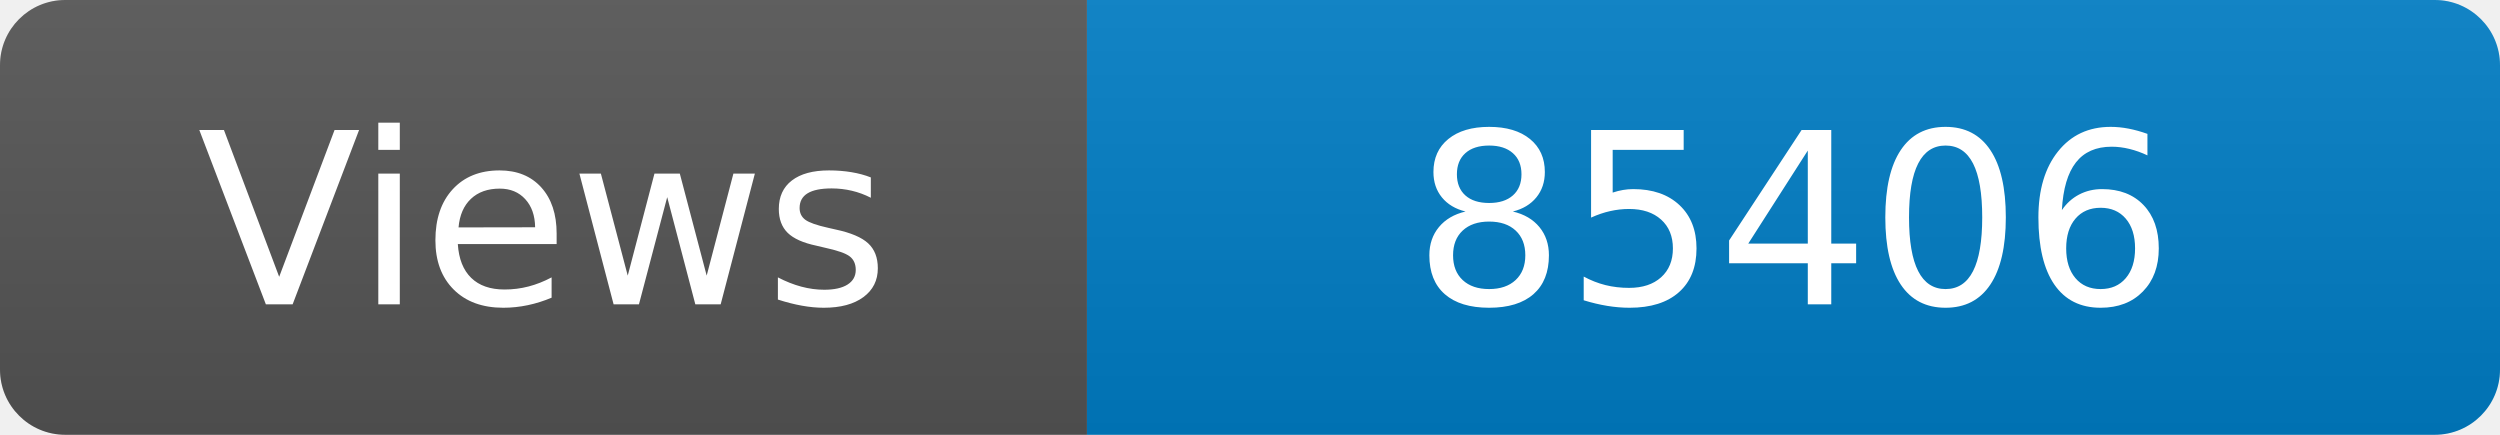
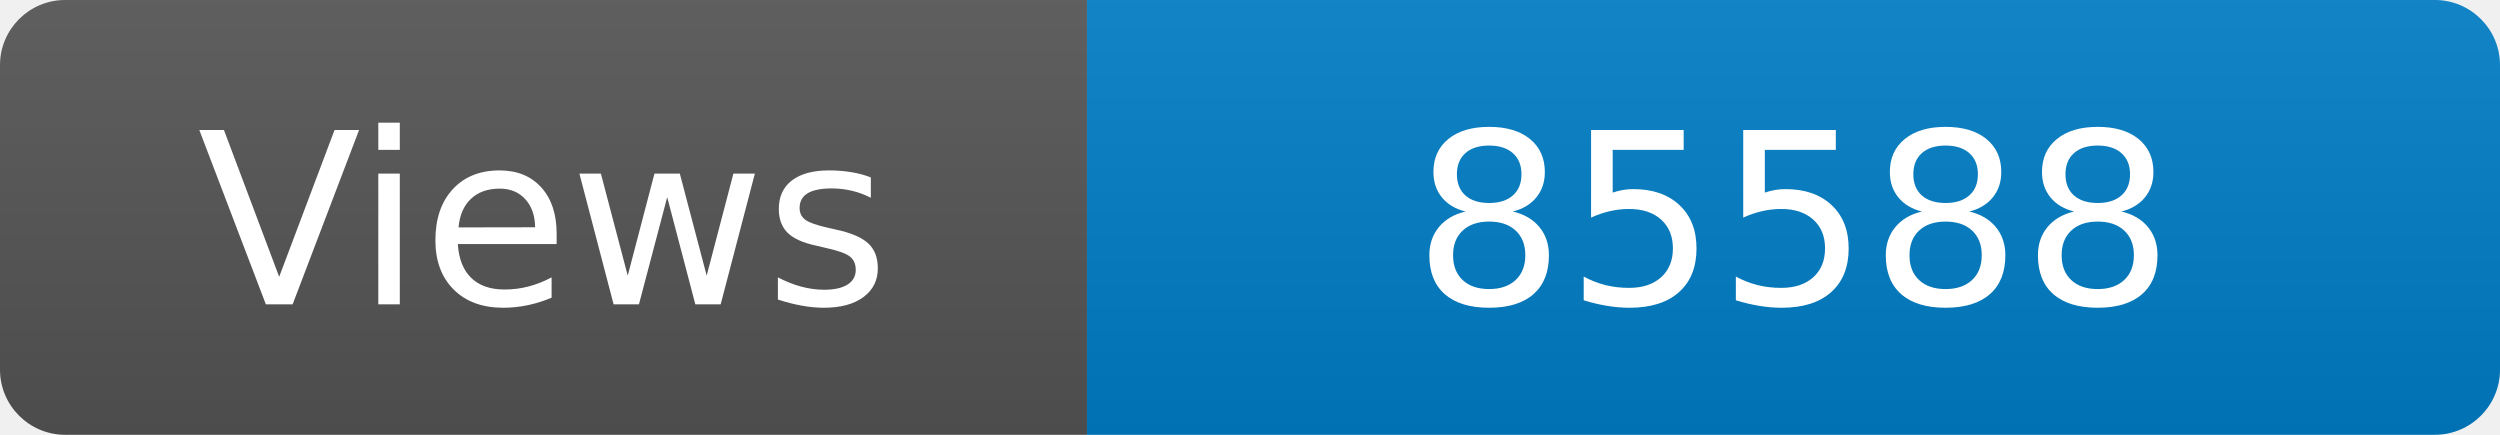
<svg xmlns="http://www.w3.org/2000/svg" width="115" height="20" role="img" aria-label="Maintained?: yes">
  <linearGradient id="s" x2="0" y2="100%">
    <stop offset="0" stop-color="#bbb" stop-opacity=".1" />
    <stop offset="1" stop-opacity=".1" />
  </linearGradient>
  <clipPath id="r">
    <rect width="115" height="20" rx="3" fill="#fff" />
  </clipPath>
  <g clip-path="url(#r)">
    <rect width="50" height="20" fill="#555" />
    <rect x="50" width="160" height="20" fill="#007ec6" />
    <rect width="115" height="20" fill="url(#s)" />
  </g>
  <g fill="#fff" text-anchor="middle" font-family="Verdana,Geneva,DejaVu Sans,sans-serif" font-size="110">
    <text x="250" y="140" transform="scale(.1)" fill="#fff">Views</text>
-     <text x="825" y="140" transform="scale(.1)" fill="#fff">85406</text>
+     <text x="825" y="140" transform="scale(.1)" fill="#fff">85588</text>
  </g>
</svg>
